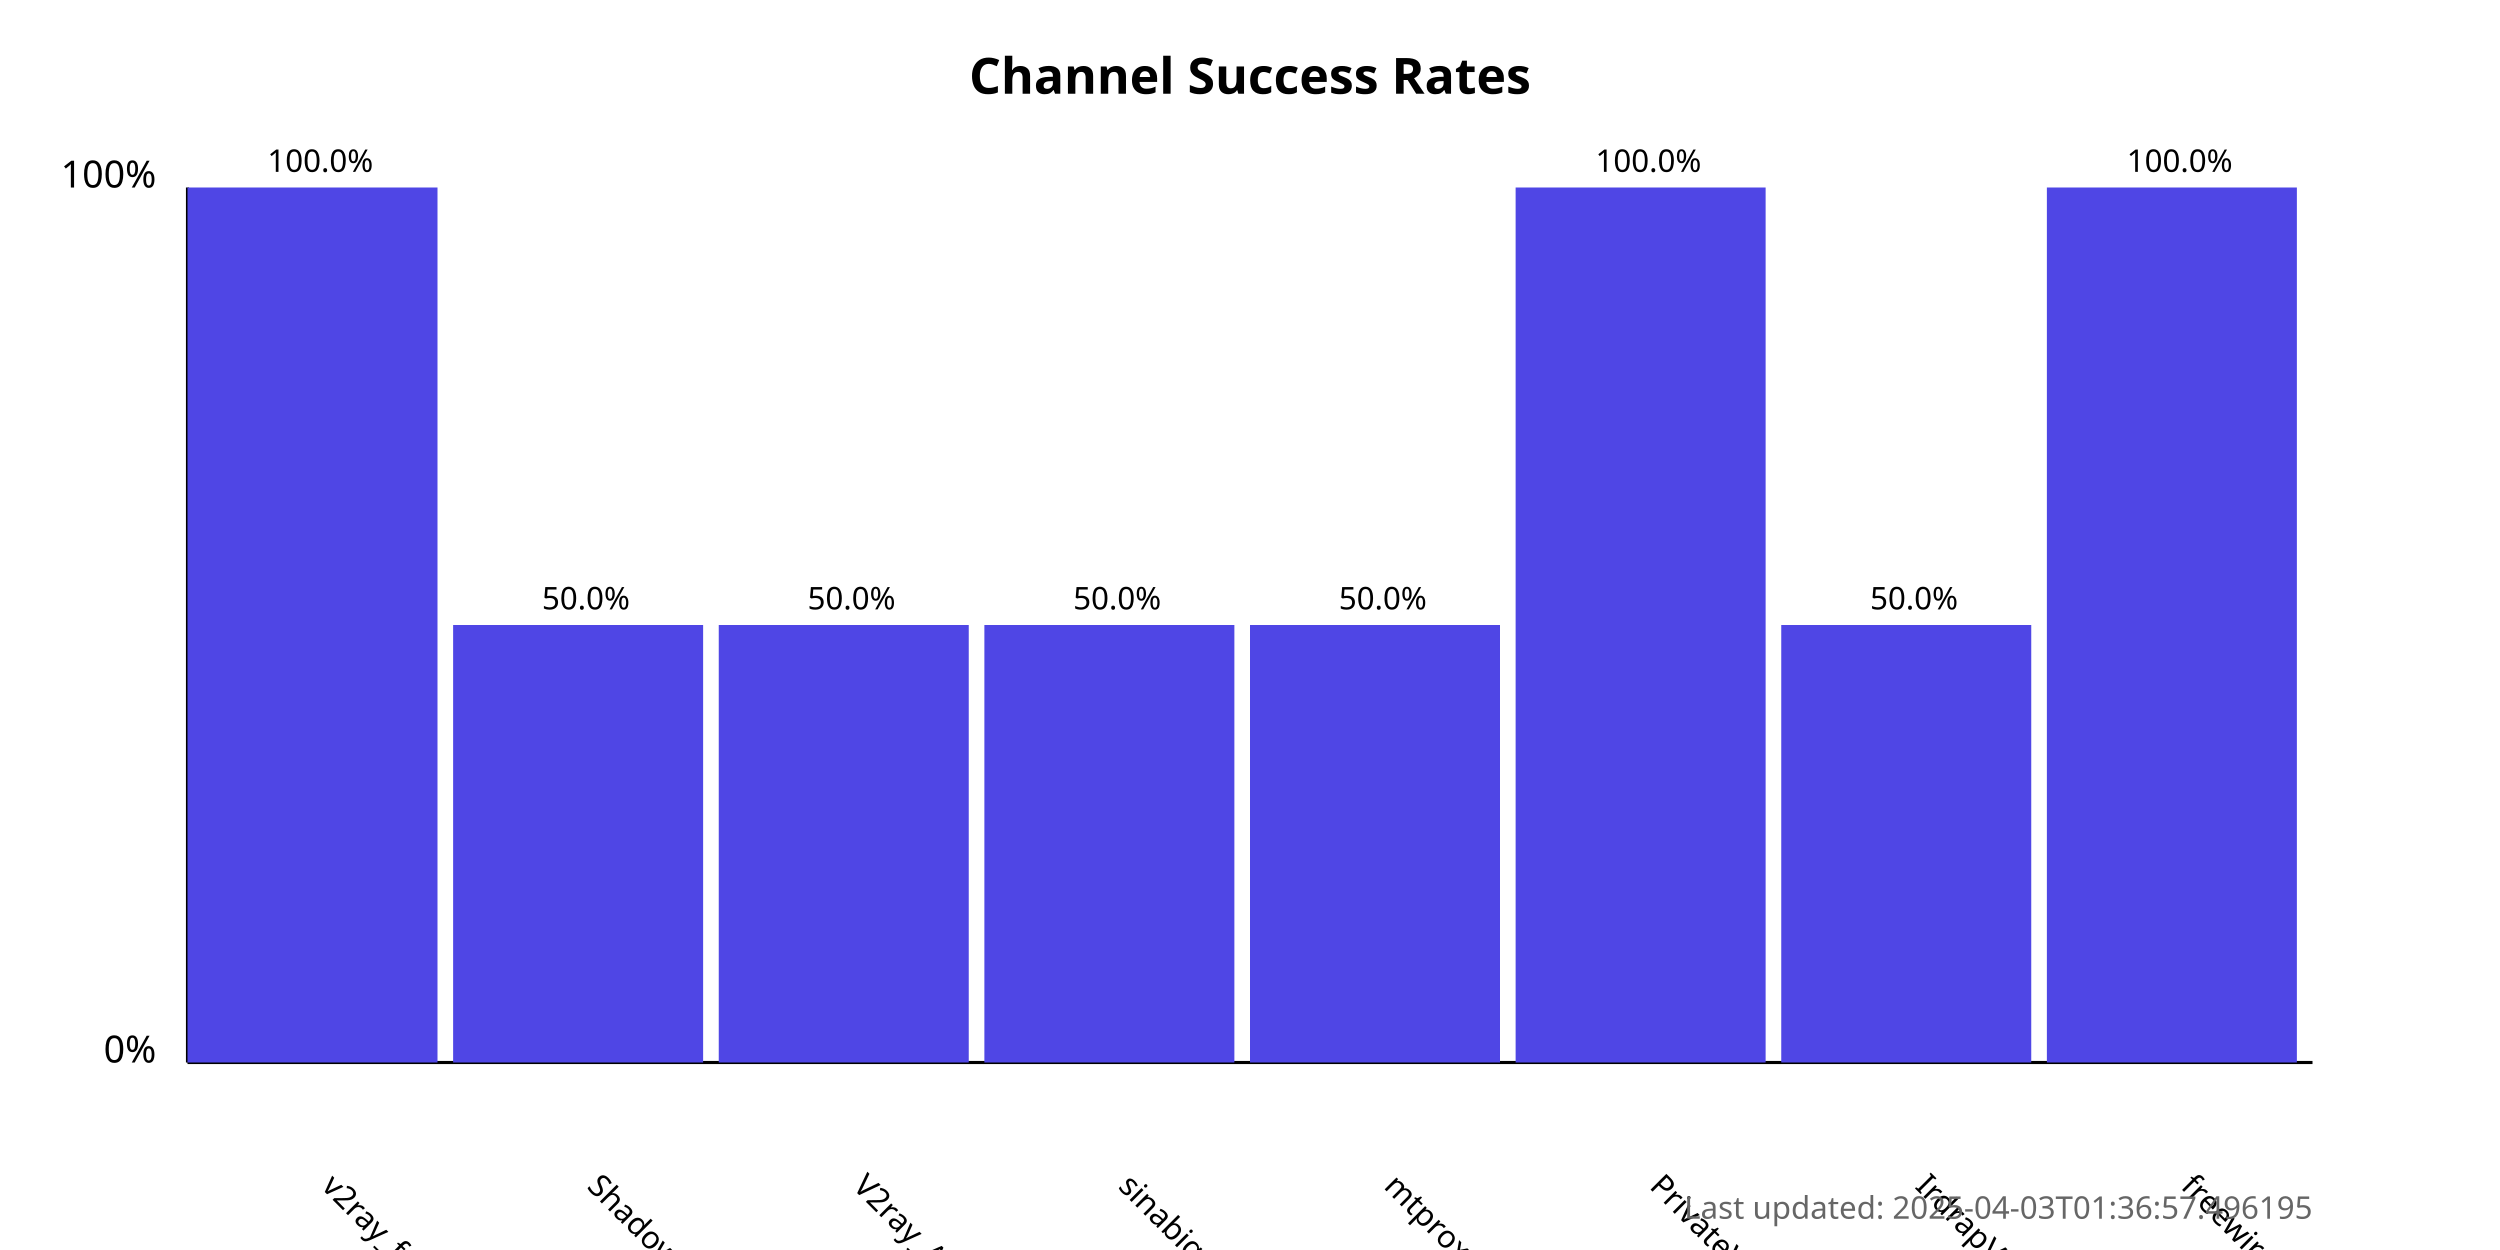
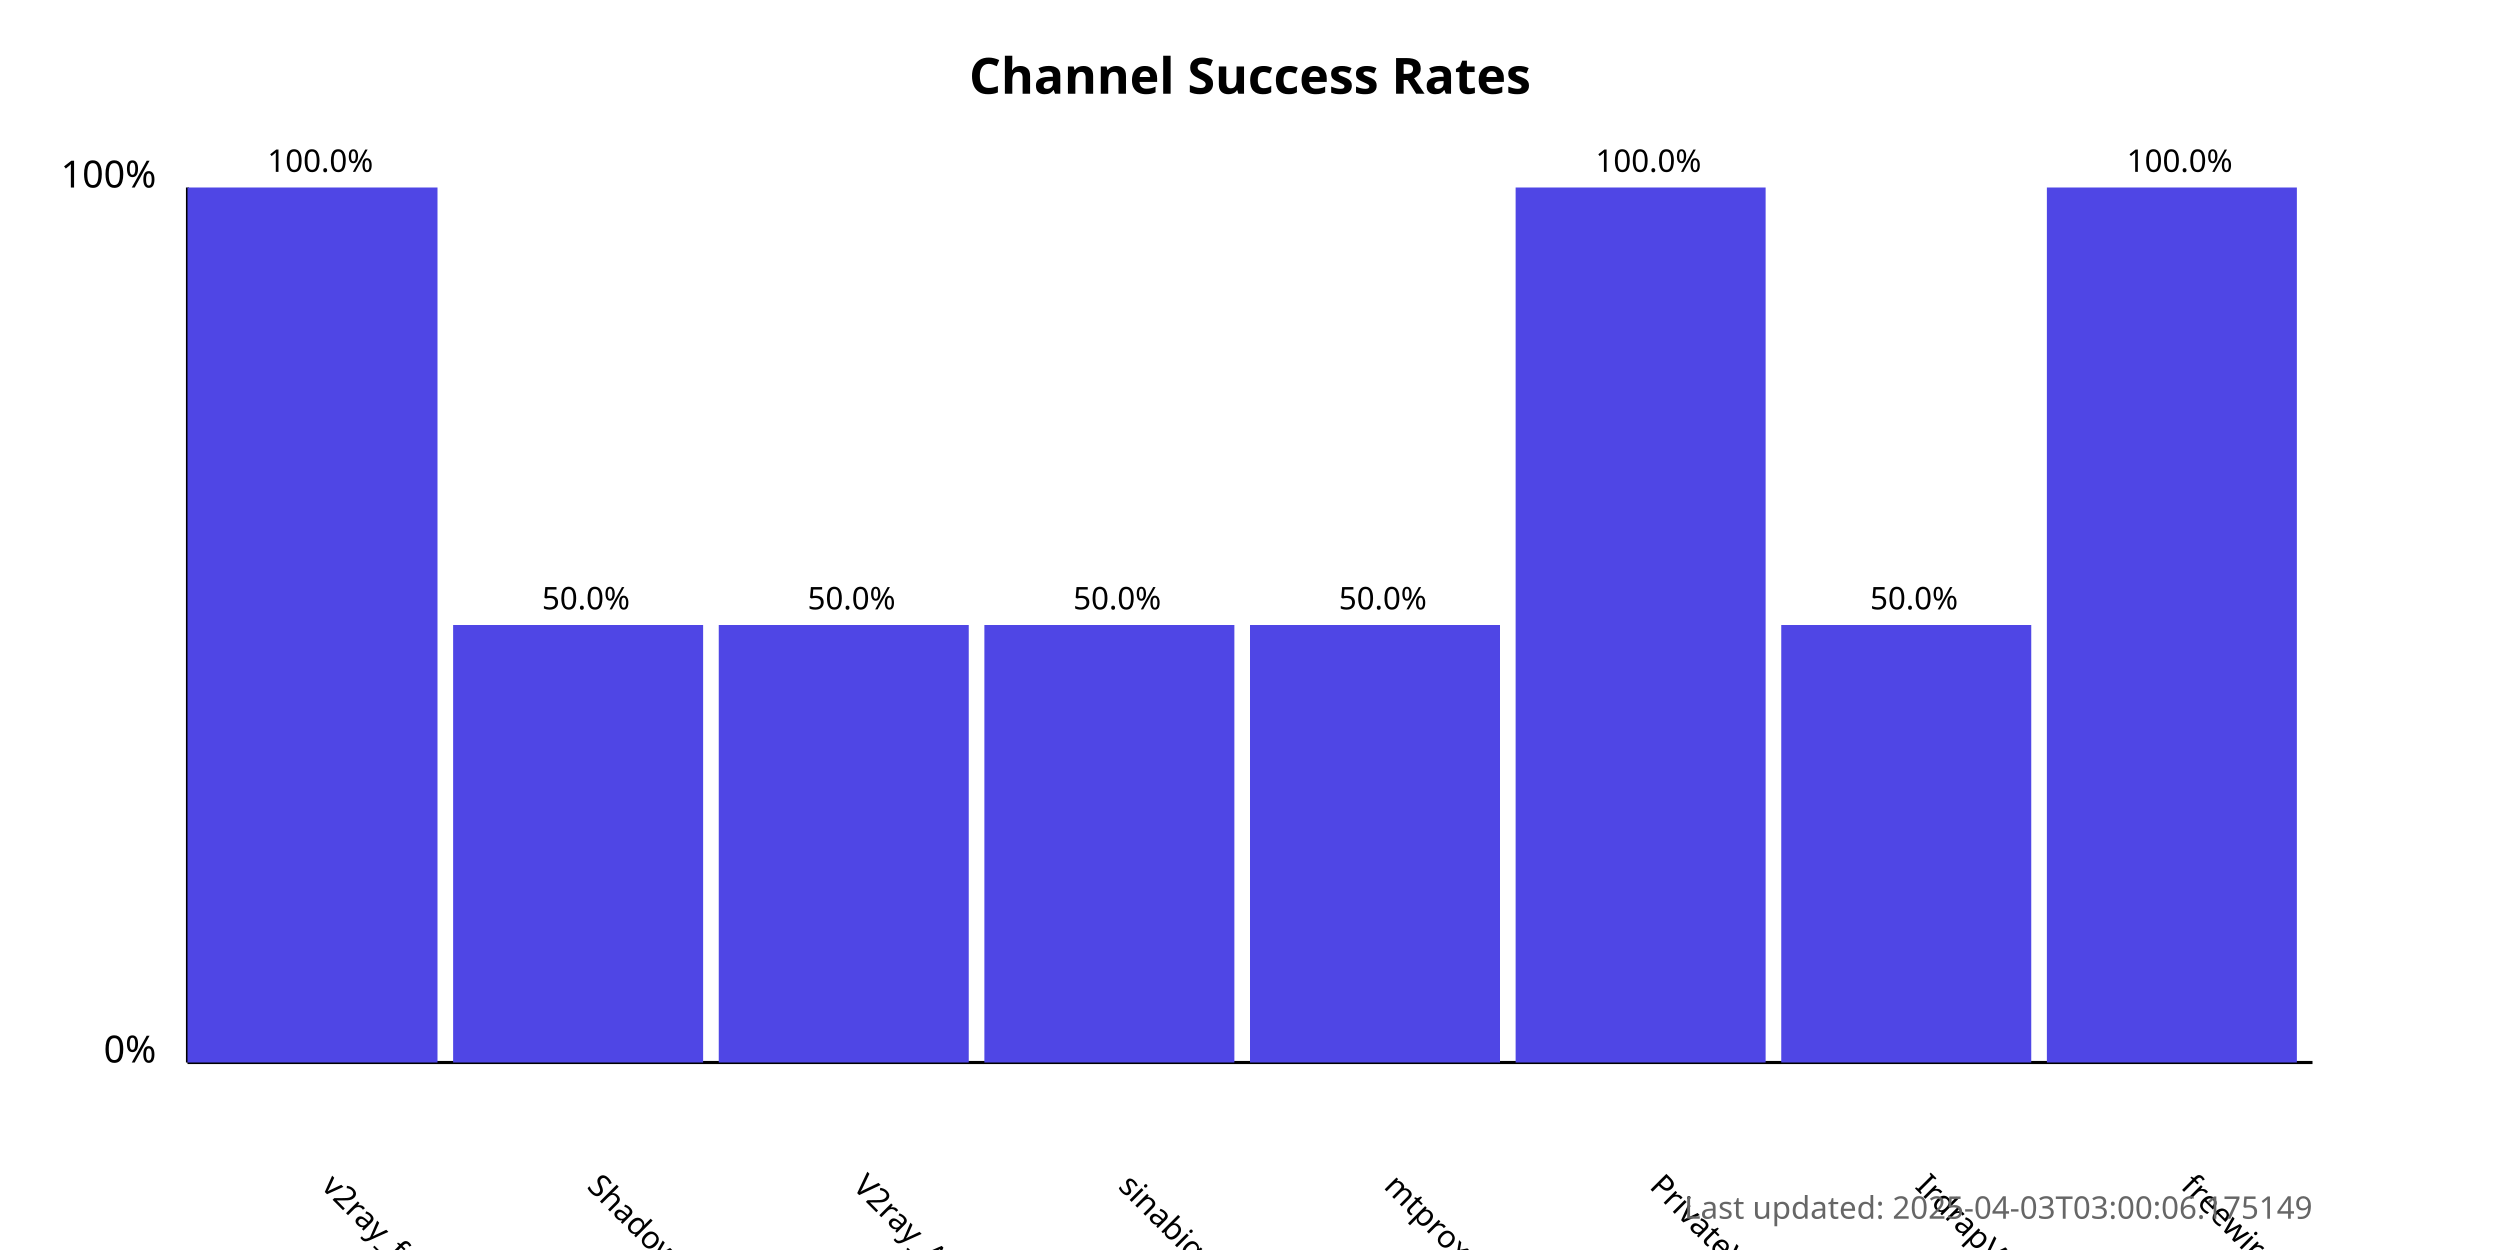
<svg xmlns="http://www.w3.org/2000/svg" width="800" height="400">
  <style>
            .chart-title { font: bold 16px sans-serif; }
            .axis-label { font: 12px sans-serif; }
            .tick-label { font: 10px sans-serif; }
            .bar { fill: #4f46e5; }
            .bar:hover { fill: #6366f1; }
            .timestamp { font: 10px sans-serif; fill: #666; }
        </style>
  <text x="400.0" y="30" text-anchor="middle" class="chart-title">
            Channel Success Rates
        </text>
  <line x1="60" y1="340" x2="60" y2="60" stroke="black" stroke-width="1" />
  <line x1="60" y1="340" x2="740" y2="340" stroke="black" stroke-width="1" />
  <text x="50" y="340" text-anchor="end" class="axis-label">0%</text>
  <text x="50" y="60" text-anchor="end" class="axis-label">100%</text>
  <g>
    <rect x="60" y="60.0" width="80.0" height="280.0" class="bar" />
    <text x="102.5" y="380" transform="rotate(45, 102.5, 380)" text-anchor="start" class="tick-label">
                v2ray_free_conf
            </text>
    <text x="102.5" y="55.0" text-anchor="middle" class="tick-label">
                100.0%
            </text>
  </g>
  <g>
    <rect x="145.0" y="200.0" width="80.0" height="140.0" class="bar" />
    <text x="187.5" y="380" transform="rotate(45, 187.5, 380)" text-anchor="start" class="tick-label">
                ShadowProxy66
            </text>
    <text x="187.5" y="195.0" text-anchor="middle" class="tick-label">
                50.0%
            </text>
  </g>
  <g>
    <rect x="230.0" y="200.0" width="80.0" height="140.0" class="bar" />
    <text x="272.5" y="380" transform="rotate(45, 272.5, 380)" text-anchor="start" class="tick-label">
                V2ray_Alpha
            </text>
    <text x="272.5" y="195.0" text-anchor="middle" class="tick-label">
                50.0%
            </text>
  </g>
  <g>
    <rect x="315.0" y="200.0" width="80.0" height="140.0" class="bar" />
    <text x="357.5" y="380" transform="rotate(45, 357.5, 380)" text-anchor="start" class="tick-label">
                sinabigo
            </text>
    <text x="357.5" y="195.0" text-anchor="middle" class="tick-label">
                50.0%
            </text>
  </g>
  <g>
    <rect x="400.0" y="200.0" width="80.0" height="140.0" class="bar" />
    <text x="442.5" y="380" transform="rotate(45, 442.5, 380)" text-anchor="start" class="tick-label">
                mtproxy_lists
            </text>
    <text x="442.5" y="195.0" text-anchor="middle" class="tick-label">
                50.0%
            </text>
  </g>
  <g>
    <rect x="485.0" y="60.0" width="80.0" height="280.0" class="bar" />
    <text x="527.5" y="380" transform="rotate(45, 527.5, 380)" text-anchor="start" class="tick-label">
                PrivateVPNs
            </text>
    <text x="527.5" y="55.0" text-anchor="middle" class="tick-label">
                100.0%
            </text>
  </g>
  <g>
    <rect x="570.0" y="200.0" width="80.0" height="140.0" class="bar" />
    <text x="612.5" y="380" transform="rotate(45, 612.5, 380)" text-anchor="start" class="tick-label">
                IrdrapVPNnews
            </text>
    <text x="612.5" y="195.0" text-anchor="middle" class="tick-label">
                50.0%
            </text>
  </g>
  <g>
    <rect x="655.0" y="60.0" width="80.0" height="280.0" class="bar" />
    <text x="697.5" y="380" transform="rotate(45, 697.5, 380)" text-anchor="start" class="tick-label">
                freewireguard
            </text>
    <text x="697.5" y="55.0" text-anchor="middle" class="tick-label">
                100.0%
            </text>
  </g>
  <text x="740" y="390" text-anchor="end" class="timestamp">
-             Last updated: 2025-04-03T01:36:57.496195
+             Last updated: 2025-04-03T03:00:06.175149
        </text>
</svg>
